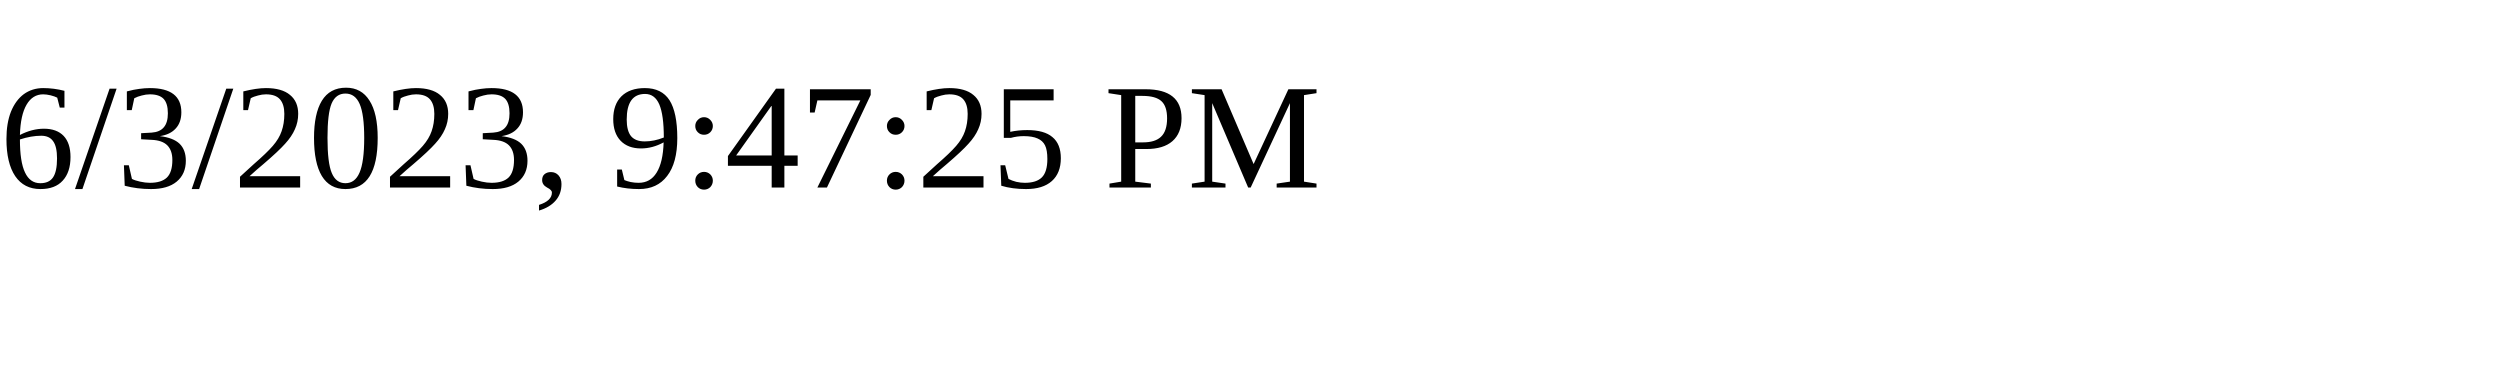
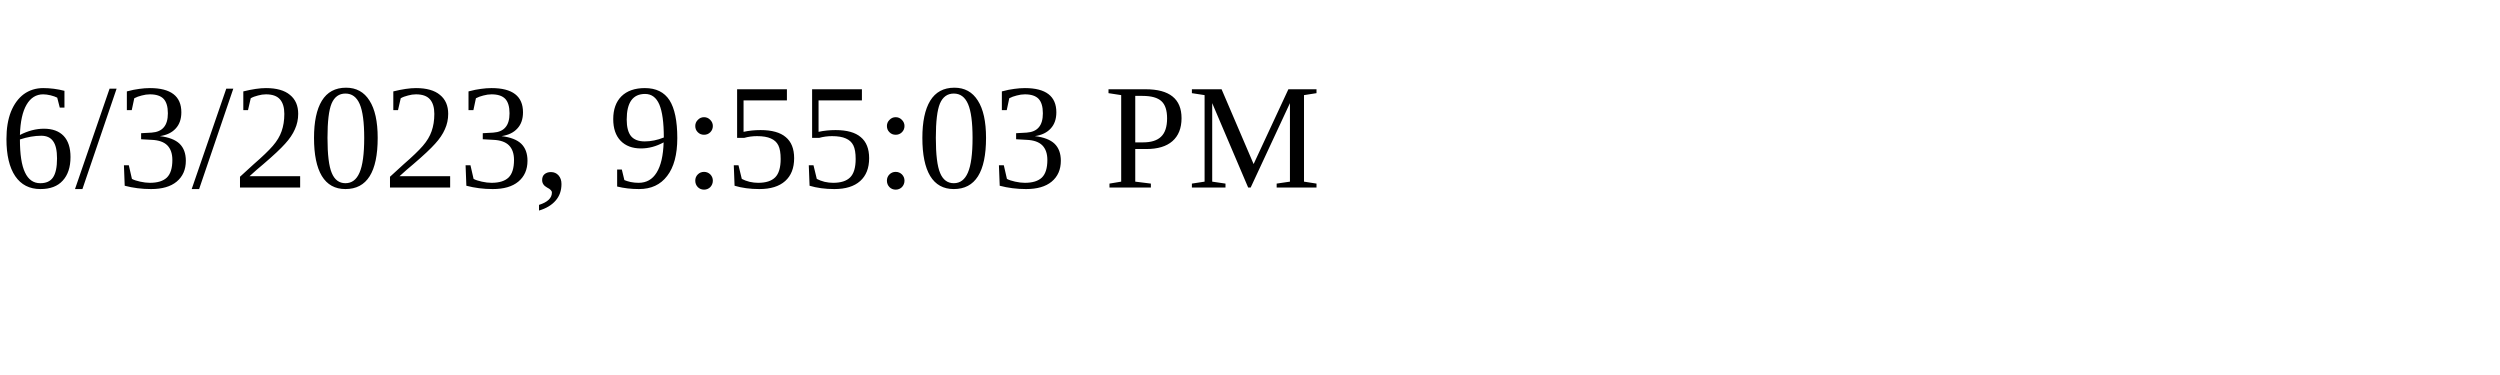
<svg xmlns="http://www.w3.org/2000/svg" height="30" width="200">
-   <text x="0" y="15">6/3/2023, 9:47:25 PM</text>
+   <text x="0" y="15">6/3/2023, 9:55:03 PM</text>
</svg>
